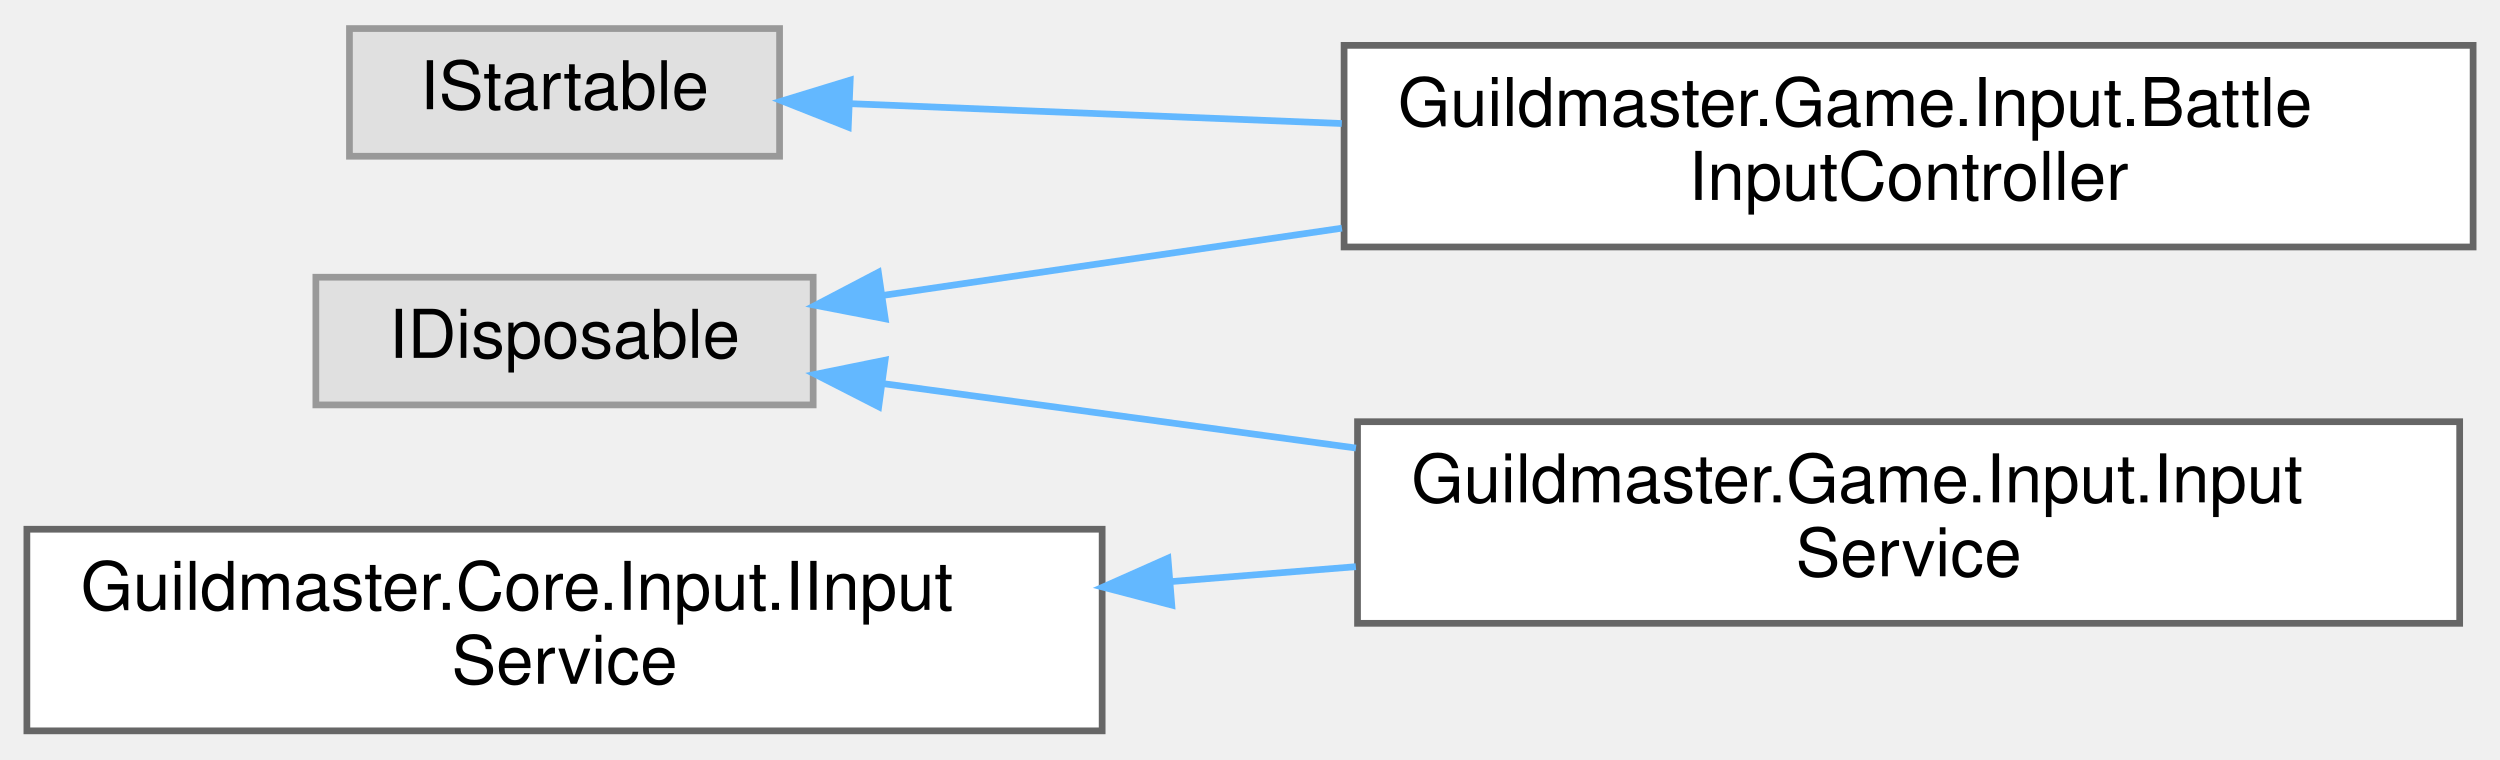
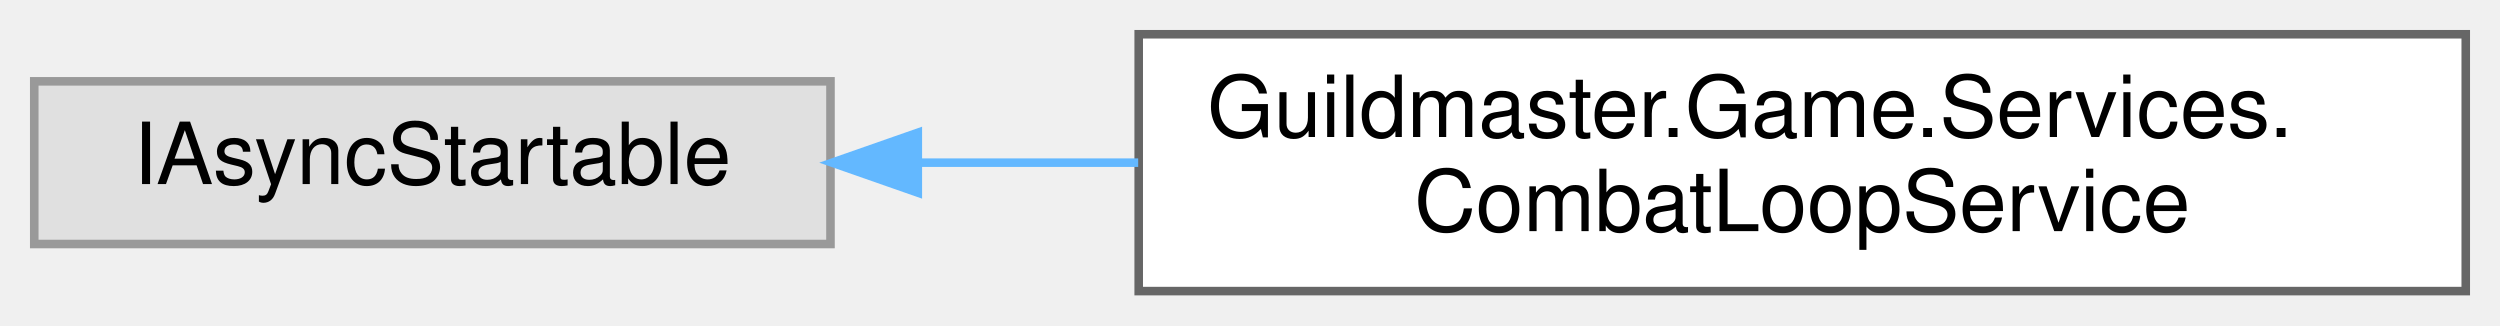
- <svg xmlns="http://www.w3.org/2000/svg" xmlns:xlink="http://www.w3.org/1999/xlink" width="372pt" height="113pt" viewBox="0.00 0.00 372.00 112.50">
-   <g id="graph0" class="graph" transform="scale(1 1) rotate(0) translate(4 108.5)">
+ <svg xmlns="http://www.w3.org/2000/svg" xmlns:xlink="http://www.w3.org/1999/xlink" width="292pt" height="38pt" viewBox="0.00 0.00 292.00 38.00">
+   <g id="graph0" class="graph" transform="scale(1 1) rotate(0) translate(4 34)">
    <g id="Node000000" class="node">
      <g id="a_Node000000">
        <a xlink:title=" ">
-           <polygon fill="#e0e0e0" stroke="#999999" points="117,-67.5 43,-67.5 43,-48.5 117,-48.5 117,-67.5" />
-           <text text-anchor="middle" x="80" y="-55.5" font-family="Helvetica,sans-Serif" font-size="10.00">IDisposable</text>
+           <polygon fill="#e0e0e0" stroke="#999999" points="93,-24.5 0,-24.5 0,-5.5 93,-5.5 93,-24.5" />
+           <text text-anchor="middle" x="46.5" y="-12.5" font-family="Helvetica,sans-Serif" font-size="10.00">IAsyncStartable</text>
        </a>
      </g>
    </g>
    <g id="Node000001" class="node">
      <g id="a_Node000001">
-         <a xlink:href="classGuildmaster_1_1Game_1_1Input_1_1BattleInputController.html" target="_top" xlink:title="Связывает боевые действия ввода с симуляцией на время одного боя (вики «16» §4).">
-           <polygon fill="white" stroke="#666666" points="364,-102 196,-102 196,-72 364,-72 364,-102" />
-           <text text-anchor="start" x="204" y="-90" font-family="Helvetica,sans-Serif" font-size="10.00">Guildmaster.Game.Input.Battle</text>
-           <text text-anchor="middle" x="280" y="-79" font-family="Helvetica,sans-Serif" font-size="10.00">InputController</text>
+         <a xlink:href="classGuildmaster_1_1Game_1_1Services_1_1CombatLoopService.html" target="_top" xlink:title="Реалтайм-пульс боевой симуляции: accumulator-паттерн на Time.deltaTime.">
+           <polygon fill="white" stroke="#666666" points="284,-30 129,-30 129,0 284,0 284,-30" />
+           <text text-anchor="start" x="137" y="-18" font-family="Helvetica,sans-Serif" font-size="10.00">Guildmaster.Game.Services.</text>
+           <text text-anchor="middle" x="206.5" y="-7" font-family="Helvetica,sans-Serif" font-size="10.00">CombatLoopService</text>
        </a>
      </g>
    </g>
-     <g id="edge37_Node000000_Node000001" class="edge">
-       <g id="a_edge37_Node000000_Node000001">
+     <g id="edge36_Node000000_Node000001" class="edge">
+       <g id="a_edge36_Node000000_Node000001">
        <a xlink:title=" ">
-           <path fill="none" stroke="#63b8ff" d="M127.27,-64.78C147.66,-67.76 172.27,-71.37 195.68,-74.8" />
-           <polygon fill="#63b8ff" stroke="#63b8ff" points="127.72,-61.31 117.32,-63.32 126.7,-68.23 127.72,-61.31" />
-         </a>
-       </g>
-     </g>
-     <g id="Node000003" class="node">
-       <g id="a_Node000003">
-         <a xlink:href="classGuildmaster_1_1Game_1_1Input_1_1InputService.html" target="_top" xlink:title="Реализация IInputService поверх Unity Input System (вики «16» §3).">
-           <polygon fill="white" stroke="#666666" points="362,-46 198,-46 198,-16 362,-16 362,-46" />
-           <text text-anchor="start" x="206" y="-34" font-family="Helvetica,sans-Serif" font-size="10.00">Guildmaster.Game.Input.Input</text>
-           <text text-anchor="middle" x="280" y="-23" font-family="Helvetica,sans-Serif" font-size="10.00">Service</text>
-         </a>
-       </g>
-     </g>
-     <g id="edge38_Node000000_Node000003" class="edge">
-       <g id="a_edge38_Node000000_Node000003">
-         <a xlink:title=" ">
-           <path fill="none" stroke="#63b8ff" d="M127.24,-51.69C148.25,-48.83 173.72,-45.36 197.76,-42.08" />
-           <polygon fill="#63b8ff" stroke="#63b8ff" points="126.75,-48.23 117.32,-53.05 127.7,-55.16 126.75,-48.23" />
-         </a>
-       </g>
-     </g>
-     <g id="Node000004" class="node">
-       <g id="a_Node000004">
-         <a xlink:href="interfaceGuildmaster_1_1Core_1_1Input_1_1IInputService.html" target="_top" xlink:title="Единая точка ввода игрока (вики «16» §2).">
-           <polygon fill="white" stroke="#666666" points="160,-30 0,-30 0,0 160,0 160,-30" />
-           <text text-anchor="start" x="8" y="-18" font-family="Helvetica,sans-Serif" font-size="10.00">Guildmaster.Core.Input.IInput</text>
-           <text text-anchor="middle" x="80" y="-7" font-family="Helvetica,sans-Serif" font-size="10.00">Service</text>
-         </a>
-       </g>
-     </g>
-     <g id="edge39_Node000004_Node000003" class="edge">
-       <g id="a_edge39_Node000004_Node000003">
-         <a xlink:title=" ">
-           <path fill="none" stroke="#63b8ff" d="M170.35,-22.22C179.48,-22.96 188.72,-23.7 197.75,-24.43" />
-           <polygon fill="#63b8ff" stroke="#63b8ff" points="170.36,-18.71 160.11,-21.39 169.79,-25.69 170.36,-18.71" />
-         </a>
-       </g>
-     </g>
-     <g id="Node000002" class="node">
-       <g id="a_Node000002">
-         <a xlink:title=" ">
-           <polygon fill="#e0e0e0" stroke="#999999" points="112,-104.5 48,-104.5 48,-85.5 112,-85.5 112,-104.5" />
-           <text text-anchor="middle" x="80" y="-92.5" font-family="Helvetica,sans-Serif" font-size="10.00">IStartable</text>
-         </a>
-       </g>
-     </g>
-     <g id="edge40_Node000002_Node000001" class="edge">
-       <g id="a_edge40_Node000002_Node000001">
-         <a xlink:title=" ">
-           <path fill="none" stroke="#63b8ff" d="M122.64,-93.32C143.86,-92.46 170.46,-91.39 195.66,-90.37" />
-           <polygon fill="#63b8ff" stroke="#63b8ff" points="122.22,-89.83 112.37,-93.73 122.51,-96.83 122.22,-89.83" />
+           <path fill="none" stroke="#63b8ff" d="M103.44,-15C111.71,-15 120.35,-15 128.94,-15" />
+           <polygon fill="#63b8ff" stroke="#63b8ff" points="103.2,-11.5 93.2,-15 103.2,-18.5 103.2,-11.5" />
        </a>
      </g>
    </g>
  </g>
</svg>
